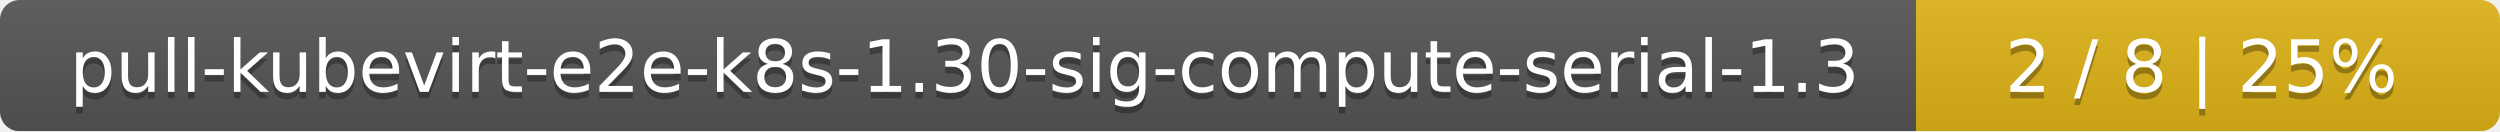
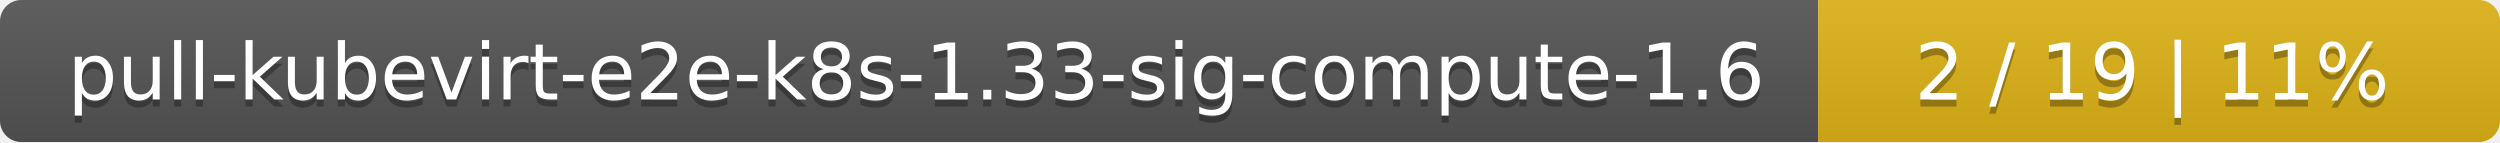
- <svg xmlns="http://www.w3.org/2000/svg" width="381" height="20">
+ <svg xmlns="http://www.w3.org/2000/svg" width="352" height="20">
  <linearGradient id="smooth" x2="0" y2="100%">
    <stop offset="0" stop-color="#bbb" stop-opacity=".1" />
    <stop offset="1" stop-opacity=".1" />
  </linearGradient>
  <mask id="round">
-     <rect width="381" height="20" rx="3" fill="#fff" />
+     <rect width="352" height="20" rx="3" fill="#fff" />
  </mask>
  <g mask="url(#round)">
-     <rect width="292" height="20" fill="#555" />
-     <rect x="292" width="89" height="20" fill="#dfb317" />
-     <rect width="381" height="20" fill="url(#smooth)" />
+     <rect width="256" height="20" fill="#555" />
+     <rect x="256" width="96" height="20" fill="#dfb317" />
+     <rect width="352" height="20" fill="url(#smooth)" />
  </g>
  <g fill="#fff" text-anchor="middle" font-family="DejaVu Sans,Verdana,Geneva,sans-serif" font-size="11">
-     <text x="147" y="15" fill="#010101" fill-opacity=".3">pull-kubevirt-e2e-k8s-1.30-sig-compute-serial-1.3</text>
-     <text x="147" y="14">pull-kubevirt-e2e-k8s-1.30-sig-compute-serial-1.3</text>
-     <text x="335.5" y="15" fill="#010101" fill-opacity=".3">2 / 8    |    25%</text>
-     <text x="335.5" y="14">2 / 8    |    25%</text>
+     <text x="129" y="15" fill="#010101" fill-opacity=".3">pull-kubevirt-e2e-k8s-1.33-sig-compute-1.6</text>
+     <text x="129" y="14">pull-kubevirt-e2e-k8s-1.33-sig-compute-1.6</text>
+     <text x="303" y="15" fill="#010101" fill-opacity=".3">2 / 19    |    11%</text>
+     <text x="303" y="14">2 / 19    |    11%</text>
  </g>
</svg>
